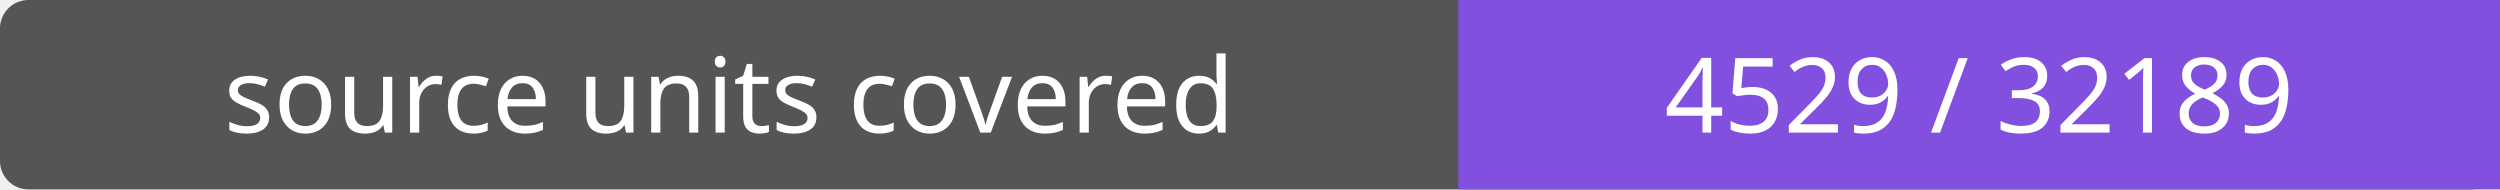
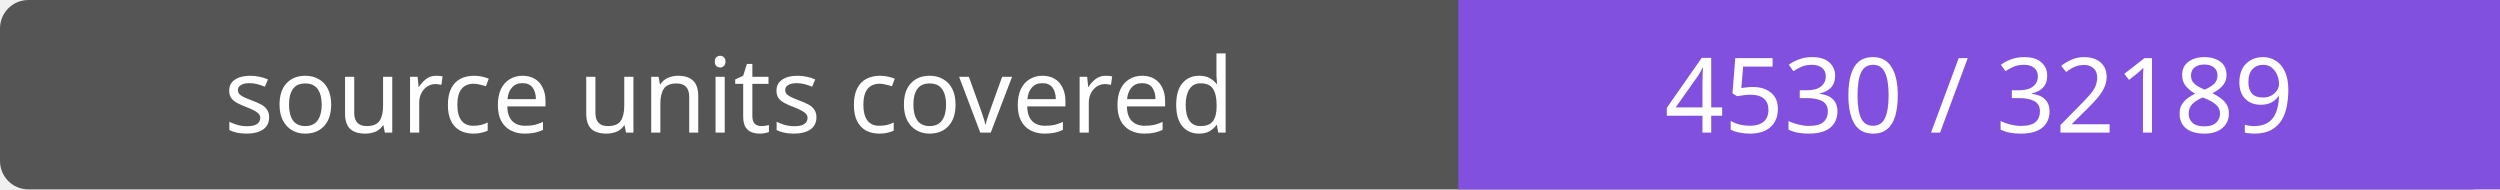
- <svg xmlns="http://www.w3.org/2000/svg" width="264" height="20" role="img" aria-label="source units covered: 4529 / 32189">
+ <svg xmlns="http://www.w3.org/2000/svg" width="264" height="20" role="img" aria-label="source units covered: 4530 / 32189">
  <rect width="264" height="20" rx="3" fill="#555" />
  <path fill="#8250df" d="M154 0h110v20H154z" />
  <g fill="#fff" text-anchor="middle" font-family="Verdana,sans-serif" font-size="11">
    <text x="77.0" y="14">source units covered</text>
-     <text x="209.0" y="14">4529 / 32189</text>
+     <text x="209.0" y="14">4530 / 32189</text>
  </g>
</svg>
